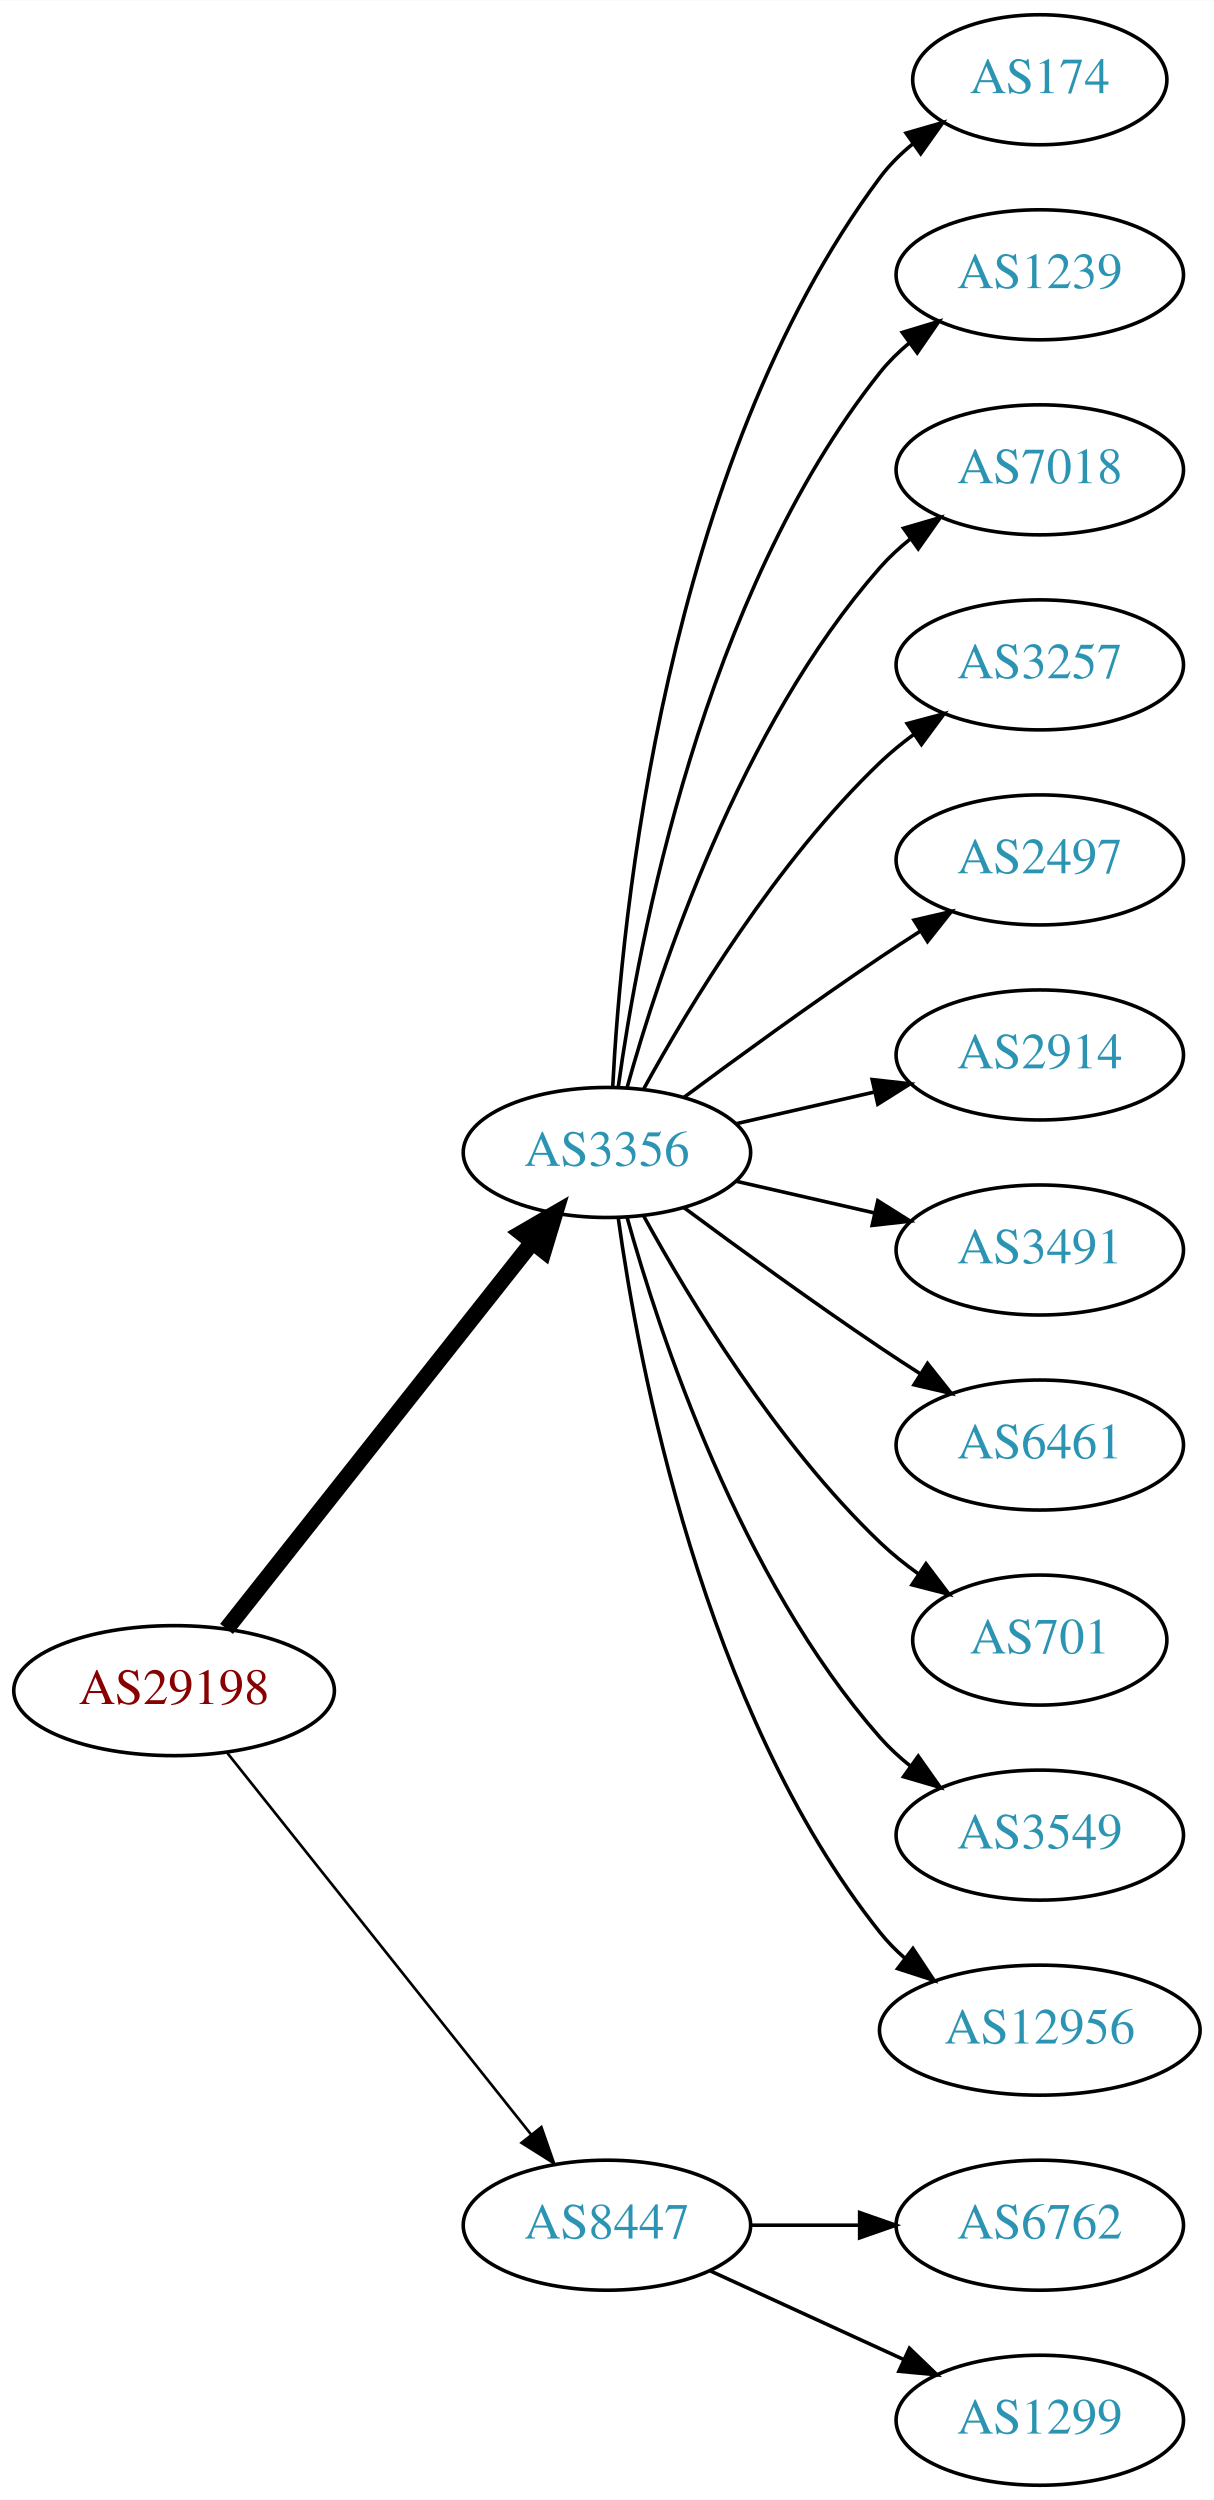
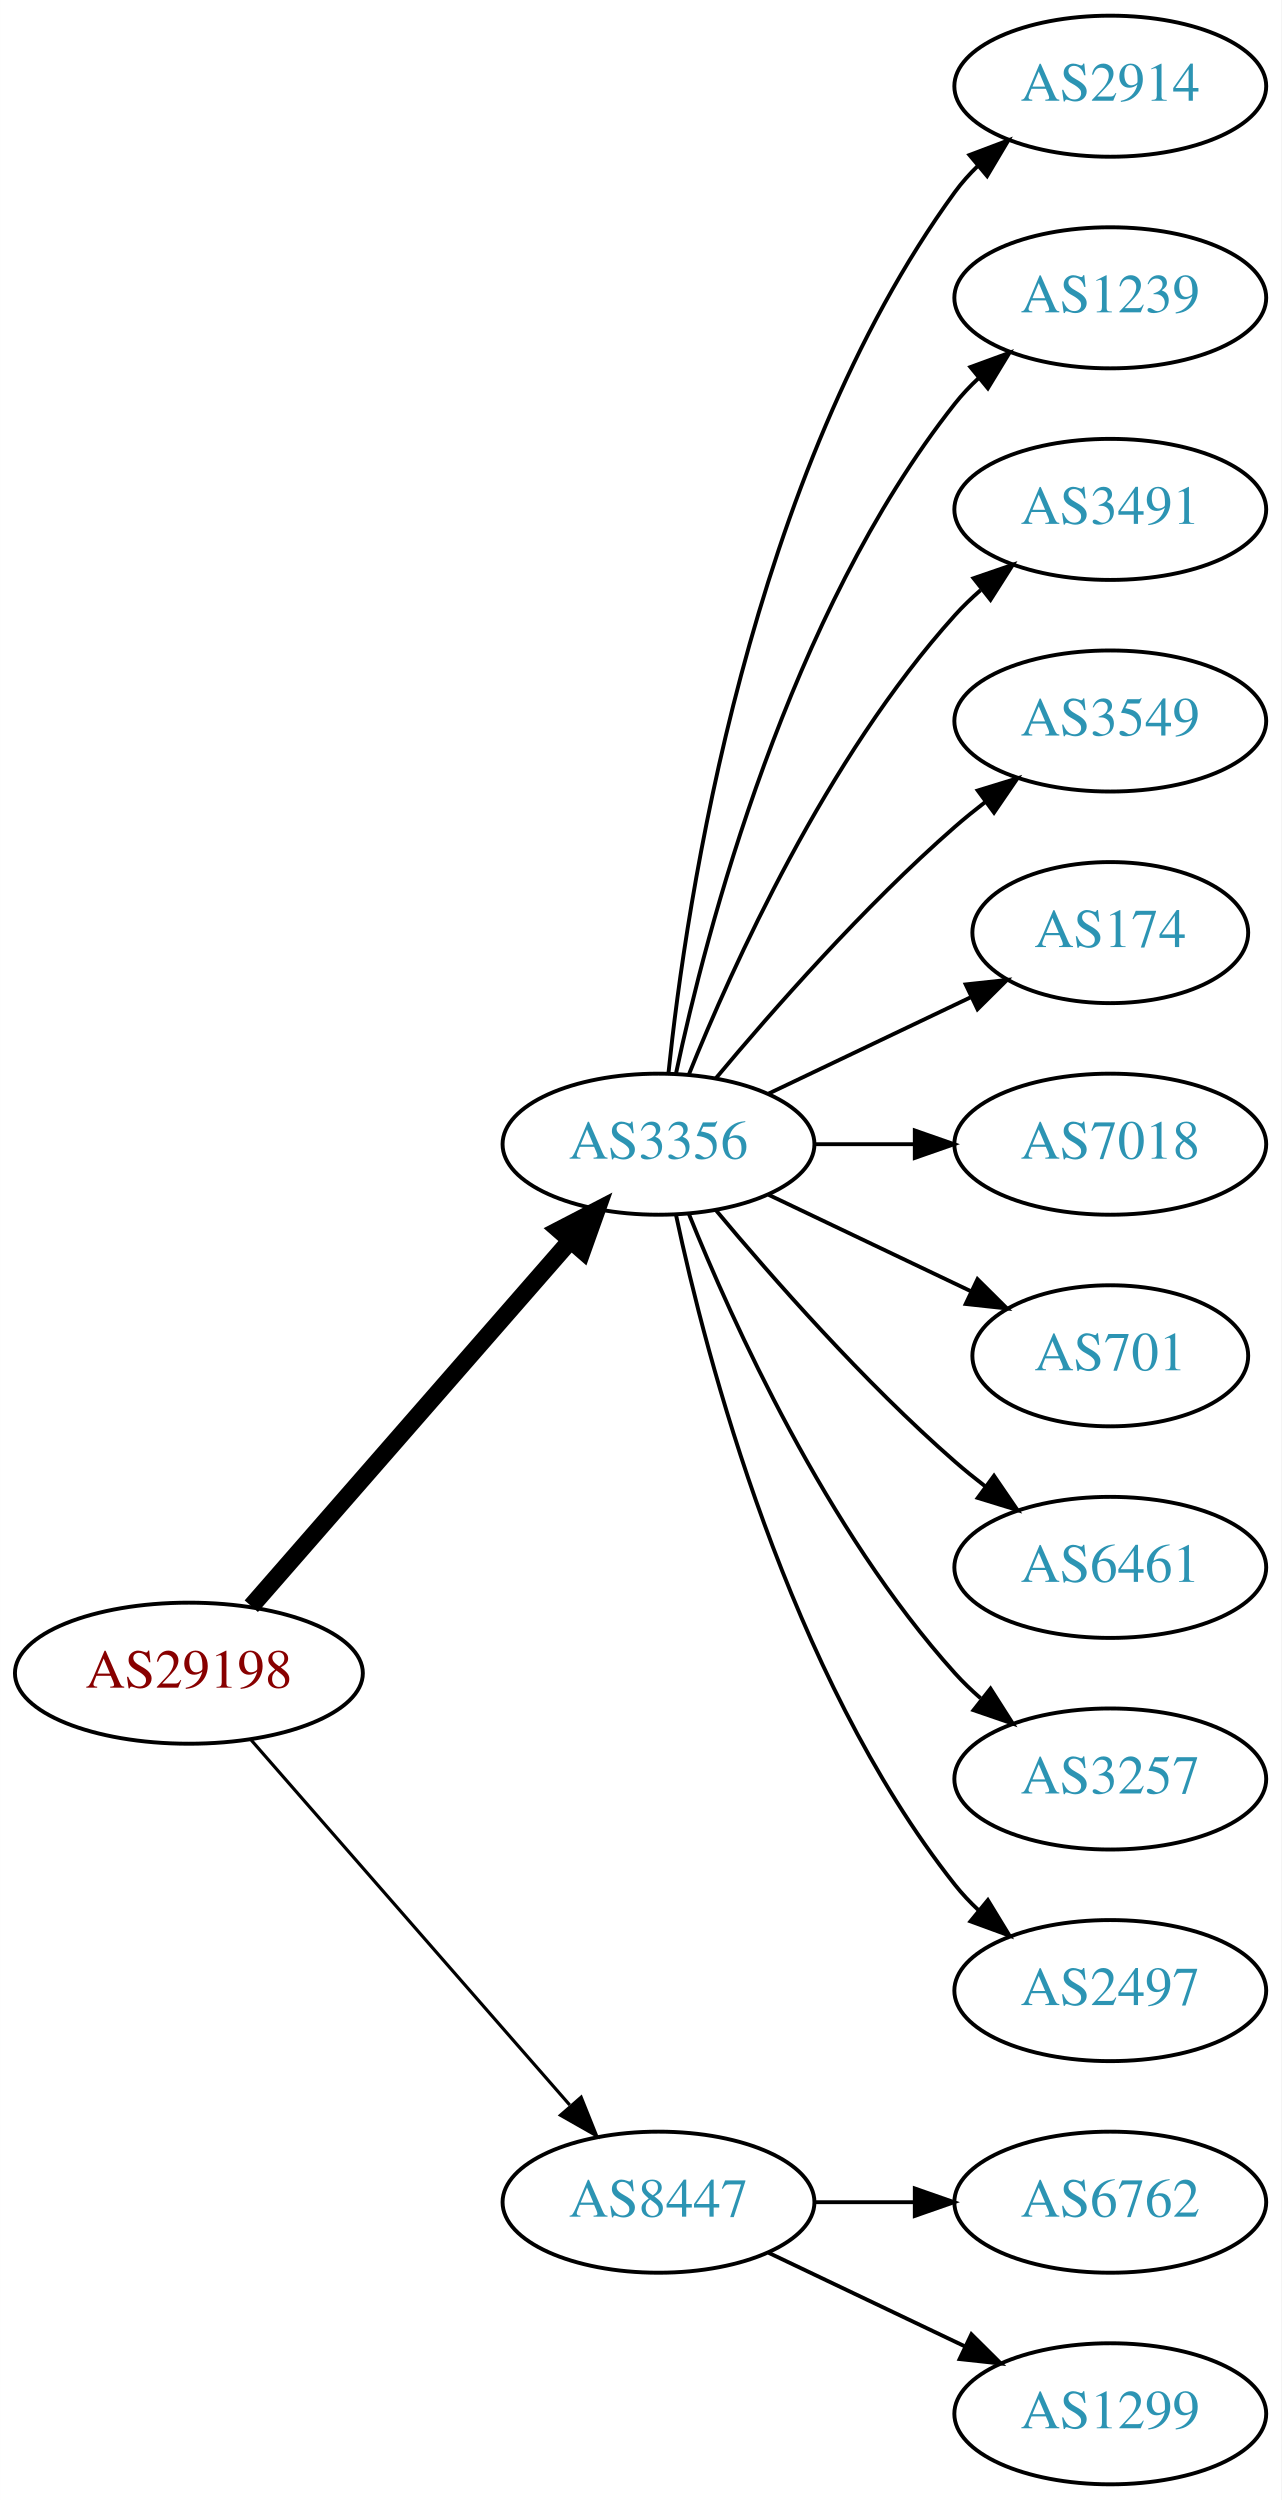
- <svg xmlns="http://www.w3.org/2000/svg" xmlns:xlink="http://www.w3.org/1999/xlink" width="336pt" height="692pt" viewBox="0.00 0.00 336.08 692.00">
-   <g id="graph0" class="graph" transform="scale(1 1) rotate(0) translate(4 688)">
-     <polygon fill="white" stroke="none" points="-4,4 -4,-688 332.077,-688 332.077,4 -4,4" />
+ <svg xmlns="http://www.w3.org/2000/svg" xmlns:xlink="http://www.w3.org/1999/xlink" width="327pt" height="638pt" viewBox="0.00 0.00 326.98 638.00">
+   <g id="graph0" class="graph" transform="scale(1 1) rotate(0) translate(4 634)">
+     <polygon fill="white" stroke="none" points="-4,4 -4,-634 322.978,-634 322.978,4 -4,4" />
    <g id="node1" class="node">
      <g id="a_node1">
        <a xlink:href="/asn/29198" xlink:title="AS29198 ~ Schenker und Co AG [AT]">
-           <ellipse fill="#ffffff" stroke="black" cx="44.196" cy="-220" rx="44.393" ry="18" />
-           <text text-anchor="middle" x="44.196" y="-216.3" font-family="Times,serif" font-size="14.00" fill="#880000">AS29198</text>
+           <ellipse fill="#ffffff" stroke="black" cx="44.196" cy="-207" rx="44.393" ry="18" />
+           <text text-anchor="middle" x="44.196" y="-203.3" font-family="Times,serif" font-size="14.00" fill="#880000">AS29198</text>
        </a>
      </g>
    </g>
    <g id="node2" class="node">
      <g id="a_node2">
        <a xlink:href="/asn/3356" xlink:title="AS3356 ~ Level 3 Parent, LLC [US]">
-           <ellipse fill="#ffffff" stroke="black" cx="164.039" cy="-369" rx="39.794" ry="18" />
-           <text text-anchor="middle" x="164.039" y="-365.3" font-family="Times,serif" font-size="14.00" fill="#2c94b3">AS3356</text>
+           <ellipse fill="#ffffff" stroke="black" cx="164.039" cy="-342" rx="39.794" ry="18" />
+           <text text-anchor="middle" x="164.039" y="-338.3" font-family="Times,serif" font-size="14.00" fill="#2c94b3">AS3356</text>
        </a>
      </g>
    </g>
    <g id="edge1" class="edge">
-       <path fill="none" stroke="black" stroke-width="4.5" d="M58.714,-237.092C79.492,-263.364 119.383,-313.802 143.365,-344.125" />
-       <polygon fill="black" stroke="black" stroke-width="4.5" points="140.387,-346.706 149.678,-352.107 146.563,-341.821 140.387,-346.706" />
+       <path fill="none" stroke="black" stroke-width="4.5" d="M60.121,-224.098C80.663,-247.631 117.782,-290.155 141.379,-317.187" />
+       <polygon fill="black" stroke="black" stroke-width="4.5" points="138.692,-320.097 148.235,-325.041 144.625,-314.918 138.692,-320.097" />
    </g>
    <g id="node3" class="node">
      <g id="a_node3">
        <a xlink:href="/asn/8447" xlink:title="AS8447 ~ A1 Telekom Austria AG [AT]">
          <ellipse fill="#ffffff" stroke="black" cx="164.039" cy="-72" rx="39.794" ry="18" />
          <text text-anchor="middle" x="164.039" y="-68.3" font-family="Times,serif" font-size="14.00" fill="#2c94b3">AS8447</text>
        </a>
      </g>
    </g>
    <g id="edge2" class="edge">
-       <path fill="none" stroke="black" stroke-width="0.75" d="M58.945,-202.733C79.7,-176.666 119.146,-127.126 143.07,-97.079" />
-       <polygon fill="black" stroke="black" stroke-width="0.75" points="145.887,-99.16 149.378,-89.157 140.41,-94.8 145.887,-99.16" />
+       <path fill="none" stroke="black" stroke-width="0.818" d="M60.121,-189.902C80.663,-166.369 117.782,-123.845 141.379,-96.813" />
+       <polygon fill="black" stroke="black" stroke-width="0.818" points="144.296,-98.794 148.235,-88.959 139.022,-94.191 144.296,-98.794" />
    </g>
    <g id="node4" class="node">
      <g id="a_node4">
-         <a xlink:href="/asn/174" xlink:title="AS174 ~ Cogent Communications [US]">
-           <ellipse fill="#ffffff" stroke="black" cx="283.881" cy="-666" rx="35.194" ry="18" />
-           <text text-anchor="middle" x="283.881" y="-662.3" font-family="Times,serif" font-size="14.00" fill="#2c94b3">AS174</text>
+         <a xlink:href="/asn/2914" xlink:title="AS2914 ~ NTT America, Inc. [US]">
+           <ellipse fill="#ffffff" stroke="black" cx="279.332" cy="-612" rx="39.794" ry="18" />
+           <text text-anchor="middle" x="279.332" y="-608.3" font-family="Times,serif" font-size="14.00" fill="#2c94b3">AS2914</text>
        </a>
      </g>
    </g>
    <g id="edge3" class="edge">
-       <path fill="none" stroke="black" d="M165.63,-387.023C168.007,-433.412 179.925,-558.893 239.685,-639 242.243,-642.429 245.377,-645.526 248.778,-648.295" />
-       <polygon fill="black" stroke="black" points="246.868,-651.232 257.051,-654.159 250.916,-645.521 246.868,-651.232" />
+       <path fill="none" stroke="black" d="M166.595,-360.256C171.066,-403.303 187.199,-512.94 239.685,-585 241.402,-587.357 243.389,-589.581 245.538,-591.663" />
+       <polygon fill="black" stroke="black" points="243.402,-594.439 253.313,-598.183 247.9,-589.075 243.402,-594.439" />
    </g>
    <g id="node5" class="node">
      <g id="a_node5">
        <a xlink:href="/asn/1239" xlink:title="AS1239 ~ Sprint [US]">
-           <ellipse fill="#ffffff" stroke="black" cx="283.881" cy="-612" rx="39.794" ry="18" />
-           <text text-anchor="middle" x="283.881" y="-608.3" font-family="Times,serif" font-size="14.00" fill="#2c94b3">AS1239</text>
+           <ellipse fill="#ffffff" stroke="black" cx="279.332" cy="-558" rx="39.794" ry="18" />
+           <text text-anchor="middle" x="279.332" y="-554.3" font-family="Times,serif" font-size="14.00" fill="#2c94b3">AS1239</text>
        </a>
      </g>
    </g>
    <g id="edge4" class="edge">
-       <path fill="none" stroke="black" d="M167.178,-387.17C172.678,-426.974 190.504,-523.233 239.685,-585 242.026,-587.94 244.781,-590.649 247.747,-593.121" />
-       <polygon fill="black" stroke="black" points="245.812,-596.042 255.953,-599.11 249.939,-590.388 245.812,-596.042" />
+       <path fill="none" stroke="black" d="M168.529,-360.16C176.16,-396.03 197.152,-477.155 239.685,-531 241.493,-533.288 243.545,-535.462 245.74,-537.51" />
+       <polygon fill="black" stroke="black" points="243.651,-540.323 253.6,-543.966 248.094,-534.914 243.651,-540.323" />
    </g>
    <g id="node6" class="node">
      <g id="a_node6">
-         <a xlink:href="/asn/7018" xlink:title="AS7018 ~ AT&amp;T Services, Inc. [US]">
-           <ellipse fill="#ffffff" stroke="black" cx="283.881" cy="-558" rx="39.794" ry="18" />
-           <text text-anchor="middle" x="283.881" y="-554.3" font-family="Times,serif" font-size="14.00" fill="#2c94b3">AS7018</text>
+         <a xlink:href="/asn/3491" xlink:title="AS3491 ~ PCCW Global, Inc. [US]">
+           <ellipse fill="#ffffff" stroke="black" cx="279.332" cy="-504" rx="39.794" ry="18" />
+           <text text-anchor="middle" x="279.332" y="-500.3" font-family="Times,serif" font-size="14.00" fill="#2c94b3">AS3491</text>
        </a>
      </g>
    </g>
    <g id="edge5" class="edge">
-       <path fill="none" stroke="black" d="M169.612,-386.946C178.517,-418.995 200.801,-486.842 239.685,-531 242.169,-533.821 245.019,-536.449 248.044,-538.871" />
-       <polygon fill="black" stroke="black" points="246.162,-541.828 256.334,-544.791 250.23,-536.131 246.162,-541.828" />
+       <path fill="none" stroke="black" d="M171.786,-359.787C182.837,-387.243 206.891,-440.578 239.685,-477 241.688,-479.224 243.906,-481.363 246.239,-483.397" />
+       <polygon fill="black" stroke="black" points="244.437,-486.433 254.458,-489.873 248.769,-480.935 244.437,-486.433" />
    </g>
    <g id="node7" class="node">
      <g id="a_node7">
-         <a xlink:href="/asn/3257" xlink:title="AS3257 ~ GTT [DE]">
-           <ellipse fill="#ffffff" stroke="black" cx="283.881" cy="-504" rx="39.794" ry="18" />
-           <text text-anchor="middle" x="283.881" y="-500.3" font-family="Times,serif" font-size="14.00" fill="#2c94b3">AS3257</text>
+         <a xlink:href="/asn/3549" xlink:title="AS3549 ~ Level 3 Parent, LLC [US]">
+           <ellipse fill="#ffffff" stroke="black" cx="279.332" cy="-450" rx="39.794" ry="18" />
+           <text text-anchor="middle" x="279.332" y="-446.3" font-family="Times,serif" font-size="14.00" fill="#2c94b3">AS3549</text>
        </a>
      </g>
    </g>
    <g id="edge6" class="edge">
-       <path fill="none" stroke="black" d="M174.28,-386.713C186.825,-409.561 211.002,-449.611 239.685,-477 242.553,-479.739 245.742,-482.347 249.051,-484.785" />
-       <polygon fill="black" stroke="black" points="247.175,-487.742 257.411,-490.477 251.114,-481.956 247.175,-487.742" />
+       <path fill="none" stroke="black" d="M178.669,-358.817C192.951,-375.929 216.498,-402.745 239.685,-423 242.151,-425.154 244.789,-427.294 247.487,-429.372" />
+       <polygon fill="black" stroke="black" points="245.512,-432.264 255.641,-435.37 249.66,-426.625 245.512,-432.264" />
    </g>
    <g id="node8" class="node">
      <g id="a_node8">
-         <a xlink:href="/asn/2497" xlink:title="AS2497 ~ Internet Initiative Japan Inc. [JP]">
-           <ellipse fill="#ffffff" stroke="black" cx="283.881" cy="-450" rx="39.794" ry="18" />
-           <text text-anchor="middle" x="283.881" y="-446.3" font-family="Times,serif" font-size="14.00" fill="#2c94b3">AS2497</text>
+         <a xlink:href="/asn/174" xlink:title="AS174 ~ Cogent Communications [US]">
+           <ellipse fill="#ffffff" stroke="black" cx="279.332" cy="-396" rx="35.194" ry="18" />
+           <text text-anchor="middle" x="279.332" y="-392.3" font-family="Times,serif" font-size="14.00" fill="#2c94b3">AS174</text>
        </a>
      </g>
    </g>
    <g id="edge7" class="edge">
-       <path fill="none" stroke="black" d="M185.369,-384.277C200.231,-395.304 220.976,-410.407 239.685,-423 243.234,-425.389 246.984,-427.839 250.733,-430.242" />
-       <polygon fill="black" stroke="black" points="249.059,-433.325 259.381,-435.712 252.801,-427.409 249.059,-433.325" />
+       <path fill="none" stroke="black" d="M192.175,-354.934C207.607,-362.29 227.092,-371.577 243.628,-379.459" />
+       <polygon fill="black" stroke="black" points="242.436,-382.768 252.969,-383.911 245.448,-376.449 242.436,-382.768" />
    </g>
    <g id="node9" class="node">
      <g id="a_node9">
-         <a xlink:href="/asn/2914" xlink:title="AS2914 ~ NTT America, Inc. [US]">
-           <ellipse fill="#ffffff" stroke="black" cx="283.881" cy="-396" rx="39.794" ry="18" />
-           <text text-anchor="middle" x="283.881" y="-392.3" font-family="Times,serif" font-size="14.00" fill="#2c94b3">AS2914</text>
+         <a xlink:href="/asn/7018" xlink:title="AS7018 ~ AT&amp;T Services, Inc. [US]">
+           <ellipse fill="#ffffff" stroke="black" cx="279.332" cy="-342" rx="39.794" ry="18" />
+           <text text-anchor="middle" x="279.332" y="-338.3" font-family="Times,serif" font-size="14.00" fill="#2c94b3">AS7018</text>
        </a>
      </g>
    </g>
    <g id="edge8" class="edge">
-       <path fill="none" stroke="black" d="M199.758,-376.955C211.758,-379.704 225.379,-382.825 238.071,-385.733" />
-       <polygon fill="black" stroke="black" points="237.474,-389.187 248.003,-388.009 239.037,-382.364 237.474,-389.187" />
+       <path fill="none" stroke="black" d="M203.711,-342C211.914,-342 220.678,-342 229.21,-342" />
+       <polygon fill="black" stroke="black" points="229.449,-345.5 239.449,-342 229.449,-338.5 229.449,-345.5" />
    </g>
    <g id="node10" class="node">
      <g id="a_node10">
-         <a xlink:href="/asn/3491" xlink:title="AS3491 ~ PCCW Global, Inc. [US]">
-           <ellipse fill="#ffffff" stroke="black" cx="283.881" cy="-342" rx="39.794" ry="18" />
-           <text text-anchor="middle" x="283.881" y="-338.3" font-family="Times,serif" font-size="14.00" fill="#2c94b3">AS3491</text>
+         <a xlink:href="/asn/701" xlink:title="AS701 ~ UUNET [US]">
+           <ellipse fill="#ffffff" stroke="black" cx="279.332" cy="-288" rx="35.194" ry="18" />
+           <text text-anchor="middle" x="279.332" y="-284.3" font-family="Times,serif" font-size="14.00" fill="#2c94b3">AS701</text>
        </a>
      </g>
    </g>
    <g id="edge9" class="edge">
-       <path fill="none" stroke="black" d="M199.758,-361.045C211.758,-358.296 225.379,-355.175 238.071,-352.267" />
-       <polygon fill="black" stroke="black" points="239.037,-355.636 248.003,-349.991 237.474,-348.813 239.037,-355.636" />
+       <path fill="none" stroke="black" d="M192.175,-329.066C207.607,-321.71 227.092,-312.423 243.628,-304.541" />
+       <polygon fill="black" stroke="black" points="245.448,-307.551 252.969,-300.089 242.436,-301.232 245.448,-307.551" />
    </g>
    <g id="node11" class="node">
      <g id="a_node11">
        <a xlink:href="/asn/6461" xlink:title="AS6461 ~ Zayo Bandwidth [US]">
-           <ellipse fill="#ffffff" stroke="black" cx="283.881" cy="-288" rx="39.794" ry="18" />
-           <text text-anchor="middle" x="283.881" y="-284.3" font-family="Times,serif" font-size="14.00" fill="#2c94b3">AS6461</text>
+           <ellipse fill="#ffffff" stroke="black" cx="279.332" cy="-234" rx="39.794" ry="18" />
+           <text text-anchor="middle" x="279.332" y="-230.3" font-family="Times,serif" font-size="14.00" fill="#2c94b3">AS6461</text>
        </a>
      </g>
    </g>
    <g id="edge10" class="edge">
-       <path fill="none" stroke="black" d="M185.369,-353.723C200.231,-342.696 220.976,-327.593 239.685,-315 243.234,-312.611 246.984,-310.161 250.733,-307.758" />
-       <polygon fill="black" stroke="black" points="252.801,-310.591 259.381,-302.288 249.059,-304.675 252.801,-310.591" />
+       <path fill="none" stroke="black" d="M178.669,-325.183C192.951,-308.071 216.498,-281.255 239.685,-261 242.151,-258.846 244.789,-256.706 247.487,-254.628" />
+       <polygon fill="black" stroke="black" points="249.66,-257.375 255.641,-248.63 245.512,-251.736 249.66,-257.375" />
    </g>
    <g id="node12" class="node">
      <g id="a_node12">
-         <a xlink:href="/asn/701" xlink:title="AS701 ~ UUNET [US]">
-           <ellipse fill="#ffffff" stroke="black" cx="283.881" cy="-234" rx="35.194" ry="18" />
-           <text text-anchor="middle" x="283.881" y="-230.3" font-family="Times,serif" font-size="14.00" fill="#2c94b3">AS701</text>
+         <a xlink:href="/asn/3257" xlink:title="AS3257 ~ GTT [DE]">
+           <ellipse fill="#ffffff" stroke="black" cx="279.332" cy="-180" rx="39.794" ry="18" />
+           <text text-anchor="middle" x="279.332" y="-176.3" font-family="Times,serif" font-size="14.00" fill="#2c94b3">AS3257</text>
        </a>
      </g>
    </g>
    <g id="edge11" class="edge">
-       <path fill="none" stroke="black" d="M174.28,-351.287C186.825,-328.439 211.002,-288.389 239.685,-261 242.939,-257.893 246.606,-254.954 250.393,-252.24" />
-       <polygon fill="black" stroke="black" points="252.37,-255.128 258.761,-246.678 248.495,-249.299 252.37,-255.128" />
+       <path fill="none" stroke="black" d="M171.786,-324.213C182.837,-296.757 206.891,-243.422 239.685,-207 241.688,-204.776 243.906,-202.637 246.239,-200.603" />
+       <polygon fill="black" stroke="black" points="248.769,-203.065 254.458,-194.127 244.437,-197.567 248.769,-203.065" />
    </g>
    <g id="node13" class="node">
      <g id="a_node13">
-         <a xlink:href="/asn/3549" xlink:title="AS3549 ~ Level 3 Parent, LLC [US]">
-           <ellipse fill="#ffffff" stroke="black" cx="283.881" cy="-180" rx="39.794" ry="18" />
-           <text text-anchor="middle" x="283.881" y="-176.3" font-family="Times,serif" font-size="14.00" fill="#2c94b3">AS3549</text>
+         <a xlink:href="/asn/2497" xlink:title="AS2497 ~ Internet Initiative Japan Inc. [JP]">
+           <ellipse fill="#ffffff" stroke="black" cx="279.332" cy="-126" rx="39.794" ry="18" />
+           <text text-anchor="middle" x="279.332" y="-122.3" font-family="Times,serif" font-size="14.00" fill="#2c94b3">AS2497</text>
        </a>
      </g>
    </g>
    <g id="edge12" class="edge">
-       <path fill="none" stroke="black" d="M169.612,-351.054C178.517,-319.005 200.801,-251.158 239.685,-207 242.169,-204.179 245.019,-201.551 248.044,-199.129" />
-       <polygon fill="black" stroke="black" points="250.23,-201.869 256.334,-193.209 246.162,-196.172 250.23,-201.869" />
+       <path fill="none" stroke="black" d="M168.529,-323.84C176.16,-287.97 197.152,-206.845 239.685,-153 241.493,-150.712 243.545,-148.538 245.74,-146.49" />
+       <polygon fill="black" stroke="black" points="248.094,-149.086 253.6,-140.034 243.651,-143.677 248.094,-149.086" />
    </g>
    <g id="node14" class="node">
      <g id="a_node14">
-         <a xlink:href="/asn/12956" xlink:title="AS12956 ~ TELXIUS [ES]">
-           <ellipse fill="#ffffff" stroke="black" cx="283.881" cy="-126" rx="44.393" ry="18" />
-           <text text-anchor="middle" x="283.881" y="-122.3" font-family="Times,serif" font-size="14.00" fill="#2c94b3">AS12956</text>
+         <a xlink:href="/asn/6762" xlink:title="AS6762 ~ TELECOM ITALIA SPARKLE S.p.A. [IT]">
+           <ellipse fill="#ffffff" stroke="black" cx="279.332" cy="-72" rx="39.794" ry="18" />
+           <text text-anchor="middle" x="279.332" y="-68.3" font-family="Times,serif" font-size="14.00" fill="#2c94b3">AS6762</text>
        </a>
      </g>
    </g>
    <g id="edge13" class="edge">
-       <path fill="none" stroke="black" d="M167.178,-350.83C172.678,-311.026 190.504,-214.767 239.685,-153 241.723,-150.44 244.075,-148.056 246.606,-145.851" />
-       <polygon fill="black" stroke="black" points="248.762,-148.609 254.608,-139.773 244.527,-143.035 248.762,-148.609" />
+       <path fill="none" stroke="black" d="M203.711,-72C211.914,-72 220.678,-72 229.21,-72" />
+       <polygon fill="black" stroke="black" points="229.449,-75.5 239.449,-72 229.449,-68.5 229.449,-75.5" />
    </g>
    <g id="node15" class="node">
      <g id="a_node15">
-         <a xlink:href="/asn/6762" xlink:title="AS6762 ~ TELECOM ITALIA SPARKLE S.p.A. [IT]">
-           <ellipse fill="#ffffff" stroke="black" cx="283.881" cy="-72" rx="39.794" ry="18" />
-           <text text-anchor="middle" x="283.881" y="-68.3" font-family="Times,serif" font-size="14.00" fill="#2c94b3">AS6762</text>
+         <a xlink:href="/asn/1299" xlink:title="AS1299 ~ Telia Carrier [EU]">
+           <ellipse fill="#ffffff" stroke="black" cx="279.332" cy="-18" rx="39.794" ry="18" />
+           <text text-anchor="middle" x="279.332" y="-14.3" font-family="Times,serif" font-size="14.00" fill="#2c94b3">AS1299</text>
        </a>
      </g>
    </g>
    <g id="edge14" class="edge">
-       <path fill="none" stroke="black" d="M203.951,-72C213.505,-72 223.854,-72 233.817,-72" />
-       <polygon fill="black" stroke="black" points="234.009,-75.5 244.009,-72 234.009,-68.5 234.009,-75.5" />
-     </g>
-     <g id="node16" class="node">
-       <g id="a_node16">
-         <a xlink:href="/asn/1299" xlink:title="AS1299 ~ Telia Carrier [EU]">
-           <ellipse fill="#ffffff" stroke="black" cx="283.881" cy="-18" rx="39.794" ry="18" />
-           <text text-anchor="middle" x="283.881" y="-14.3" font-family="Times,serif" font-size="14.00" fill="#2c94b3">AS1299</text>
-         </a>
-       </g>
-     </g>
-     <g id="edge15" class="edge">
-       <path fill="none" stroke="black" d="M192.667,-59.339C208.624,-52.027 228.895,-42.739 246.178,-34.819" />
-       <polygon fill="black" stroke="black" points="247.793,-37.929 255.425,-30.581 244.876,-31.565 247.793,-37.929" />
+       <path fill="none" stroke="black" d="M192.175,-59.066C207.169,-51.919 225.99,-42.948 242.213,-35.215" />
+       <polygon fill="black" stroke="black" points="243.895,-38.291 251.417,-30.829 240.884,-31.972 243.895,-38.291" />
    </g>
  </g>
</svg>
